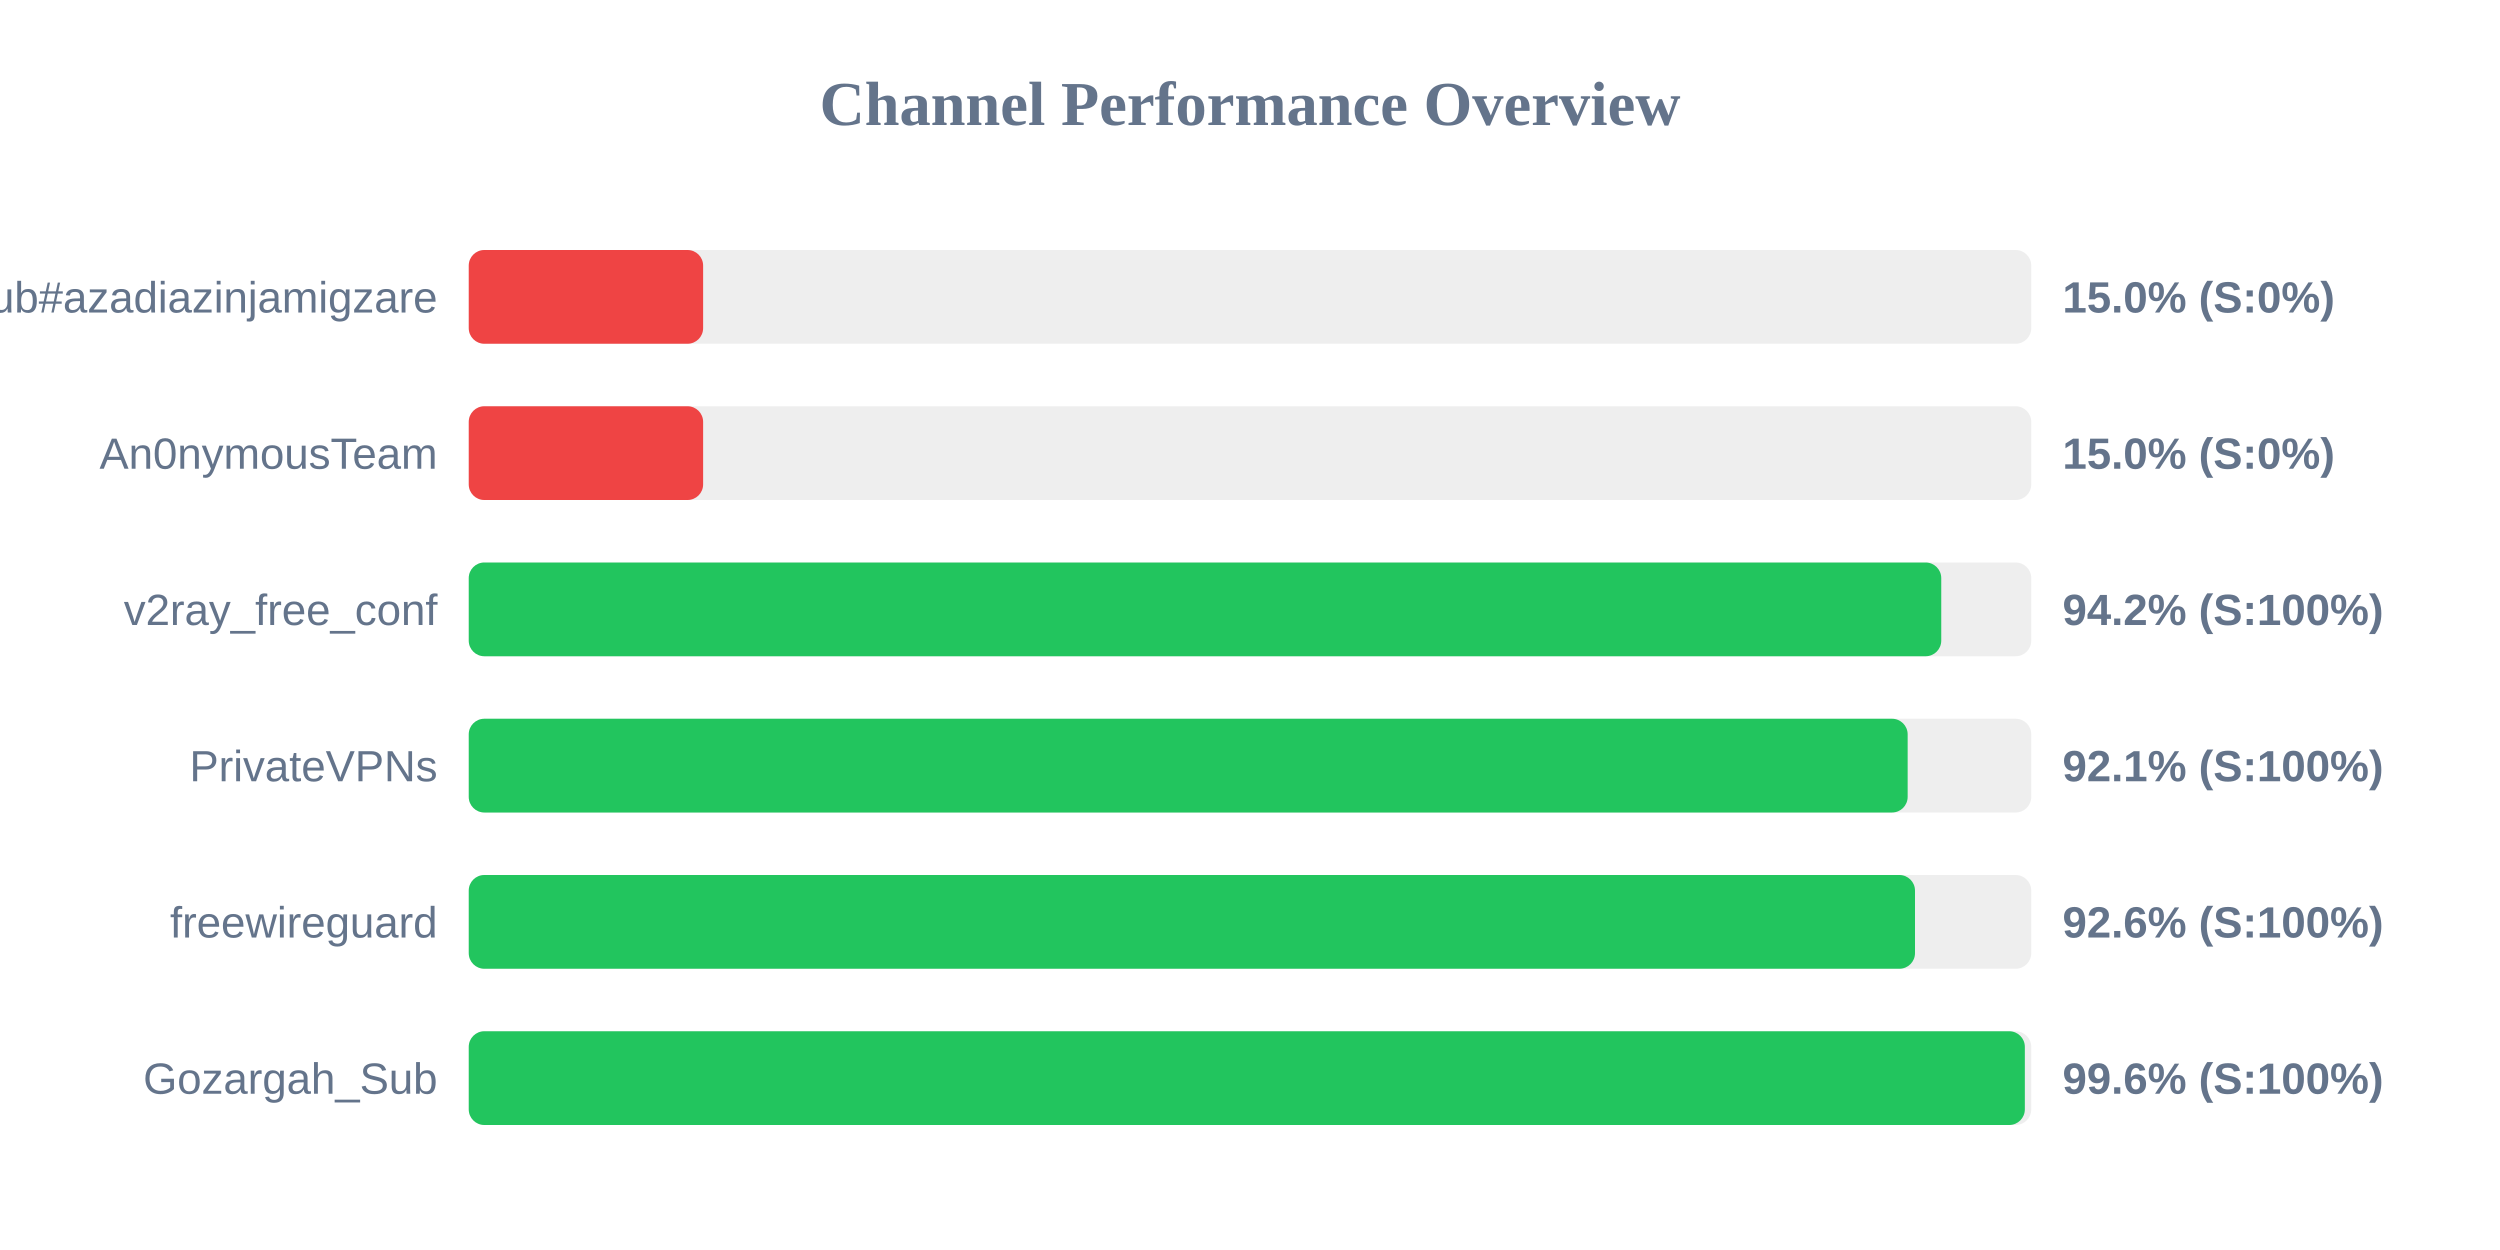
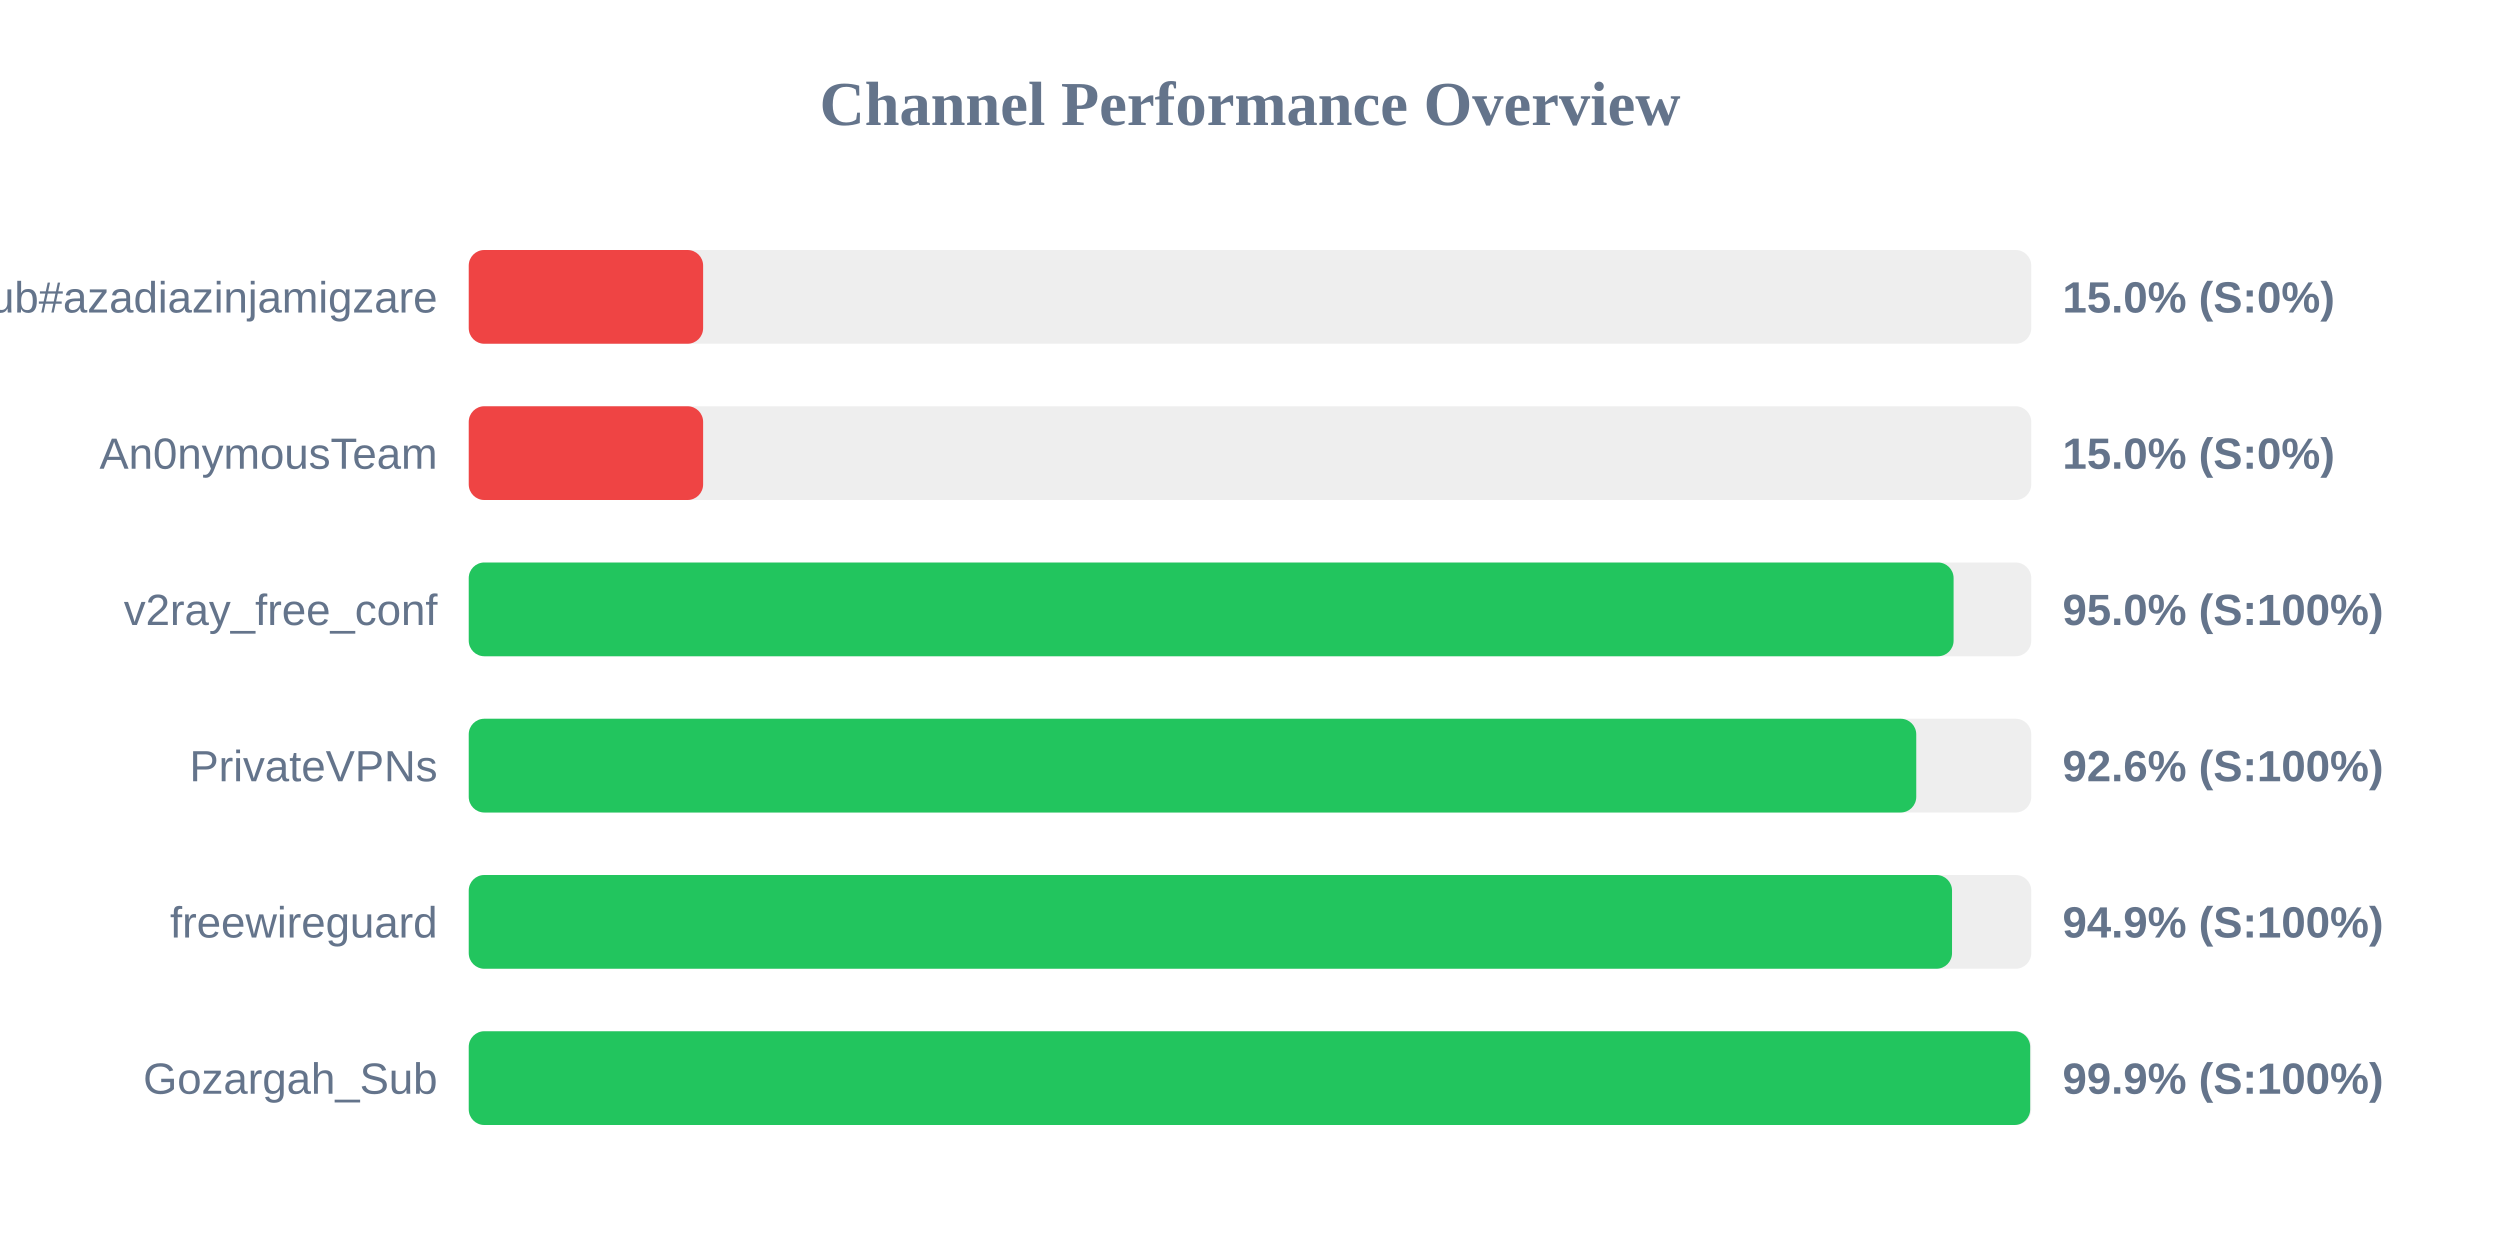
<svg xmlns="http://www.w3.org/2000/svg" width="800" height="400" version="1.1">
  <style>
        .row { font: 14px Arial; fill: #64748b; }
        .score { font: bold 14px Arial; fill: #64748b; }
    </style>
  <text x="400" y="40" text-anchor="middle" font-size="20px" font-weight="bold" fill="#64748b">Channel Performance Overview</text>
  <rect x="150" y="80" width="500" height="30" fill="#eee" rx="5" />
  <rect x="150" y="80" width="75.0" height="30" fill="#ef4444" rx="5" />
  <text x="140" y="100" text-anchor="end" class="row">Sub#azadiazinjamigzare</text>
  <text x="660" y="100" text-anchor="start" class="score">15.0% (S:0%)</text>
  <rect x="150" y="130" width="500" height="30" fill="#eee" rx="5" />
  <rect x="150" y="130" width="75.0" height="30" fill="#ef4444" rx="5" />
  <text x="140" y="150" text-anchor="end" class="row">An0nymousTeam</text>
  <text x="660" y="150" text-anchor="start" class="score">15.0% (S:0%)</text>
  <rect x="150" y="180" width="500" height="30" fill="#eee" rx="5" />
-   <rect x="150" y="180" width="471.2" height="30" fill="#22c55e" rx="5" />
+   <rect x="150" y="180" width="475.15" height="30" fill="#22c55e" rx="5" />
  <text x="140" y="200" text-anchor="end" class="row">v2ray_free_conf</text>
-   <text x="660" y="200" text-anchor="start" class="score">94.2% (S:100%)</text>
+   <text x="660" y="200" text-anchor="start" class="score">95.0% (S:100%)</text>
  <rect x="150" y="230" width="500" height="30" fill="#eee" rx="5" />
-   <rect x="150" y="230" width="460.45" height="30" fill="#22c55e" rx="5" />
+   <rect x="150" y="230" width="463.2" height="30" fill="#22c55e" rx="5" />
  <text x="140" y="250" text-anchor="end" class="row">PrivateVPNs</text>
-   <text x="660" y="250" text-anchor="start" class="score">92.1% (S:100%)</text>
+   <text x="660" y="250" text-anchor="start" class="score">92.6% (S:100%)</text>
  <rect x="150" y="280" width="500" height="30" fill="#eee" rx="5" />
-   <rect x="150" y="280" width="462.8" height="30" fill="#22c55e" rx="5" />
+   <rect x="150" y="280" width="474.65" height="30" fill="#22c55e" rx="5" />
  <text x="140" y="300" text-anchor="end" class="row">freewireguard</text>
-   <text x="660" y="300" text-anchor="start" class="score">92.6% (S:100%)</text>
+   <text x="660" y="300" text-anchor="start" class="score">94.9% (S:100%)</text>
  <rect x="150" y="330" width="500" height="30" fill="#eee" rx="5" />
-   <rect x="150" y="330" width="497.95" height="30" fill="#22c55e" rx="5" />
+   <rect x="150" y="330" width="499.65" height="30" fill="#22c55e" rx="5" />
  <text x="140" y="350" text-anchor="end" class="row">Gozargah_Sub</text>
-   <text x="660" y="350" text-anchor="start" class="score">99.6% (S:100%)</text>
+   <text x="660" y="350" text-anchor="start" class="score">99.9% (S:100%)</text>
</svg>
